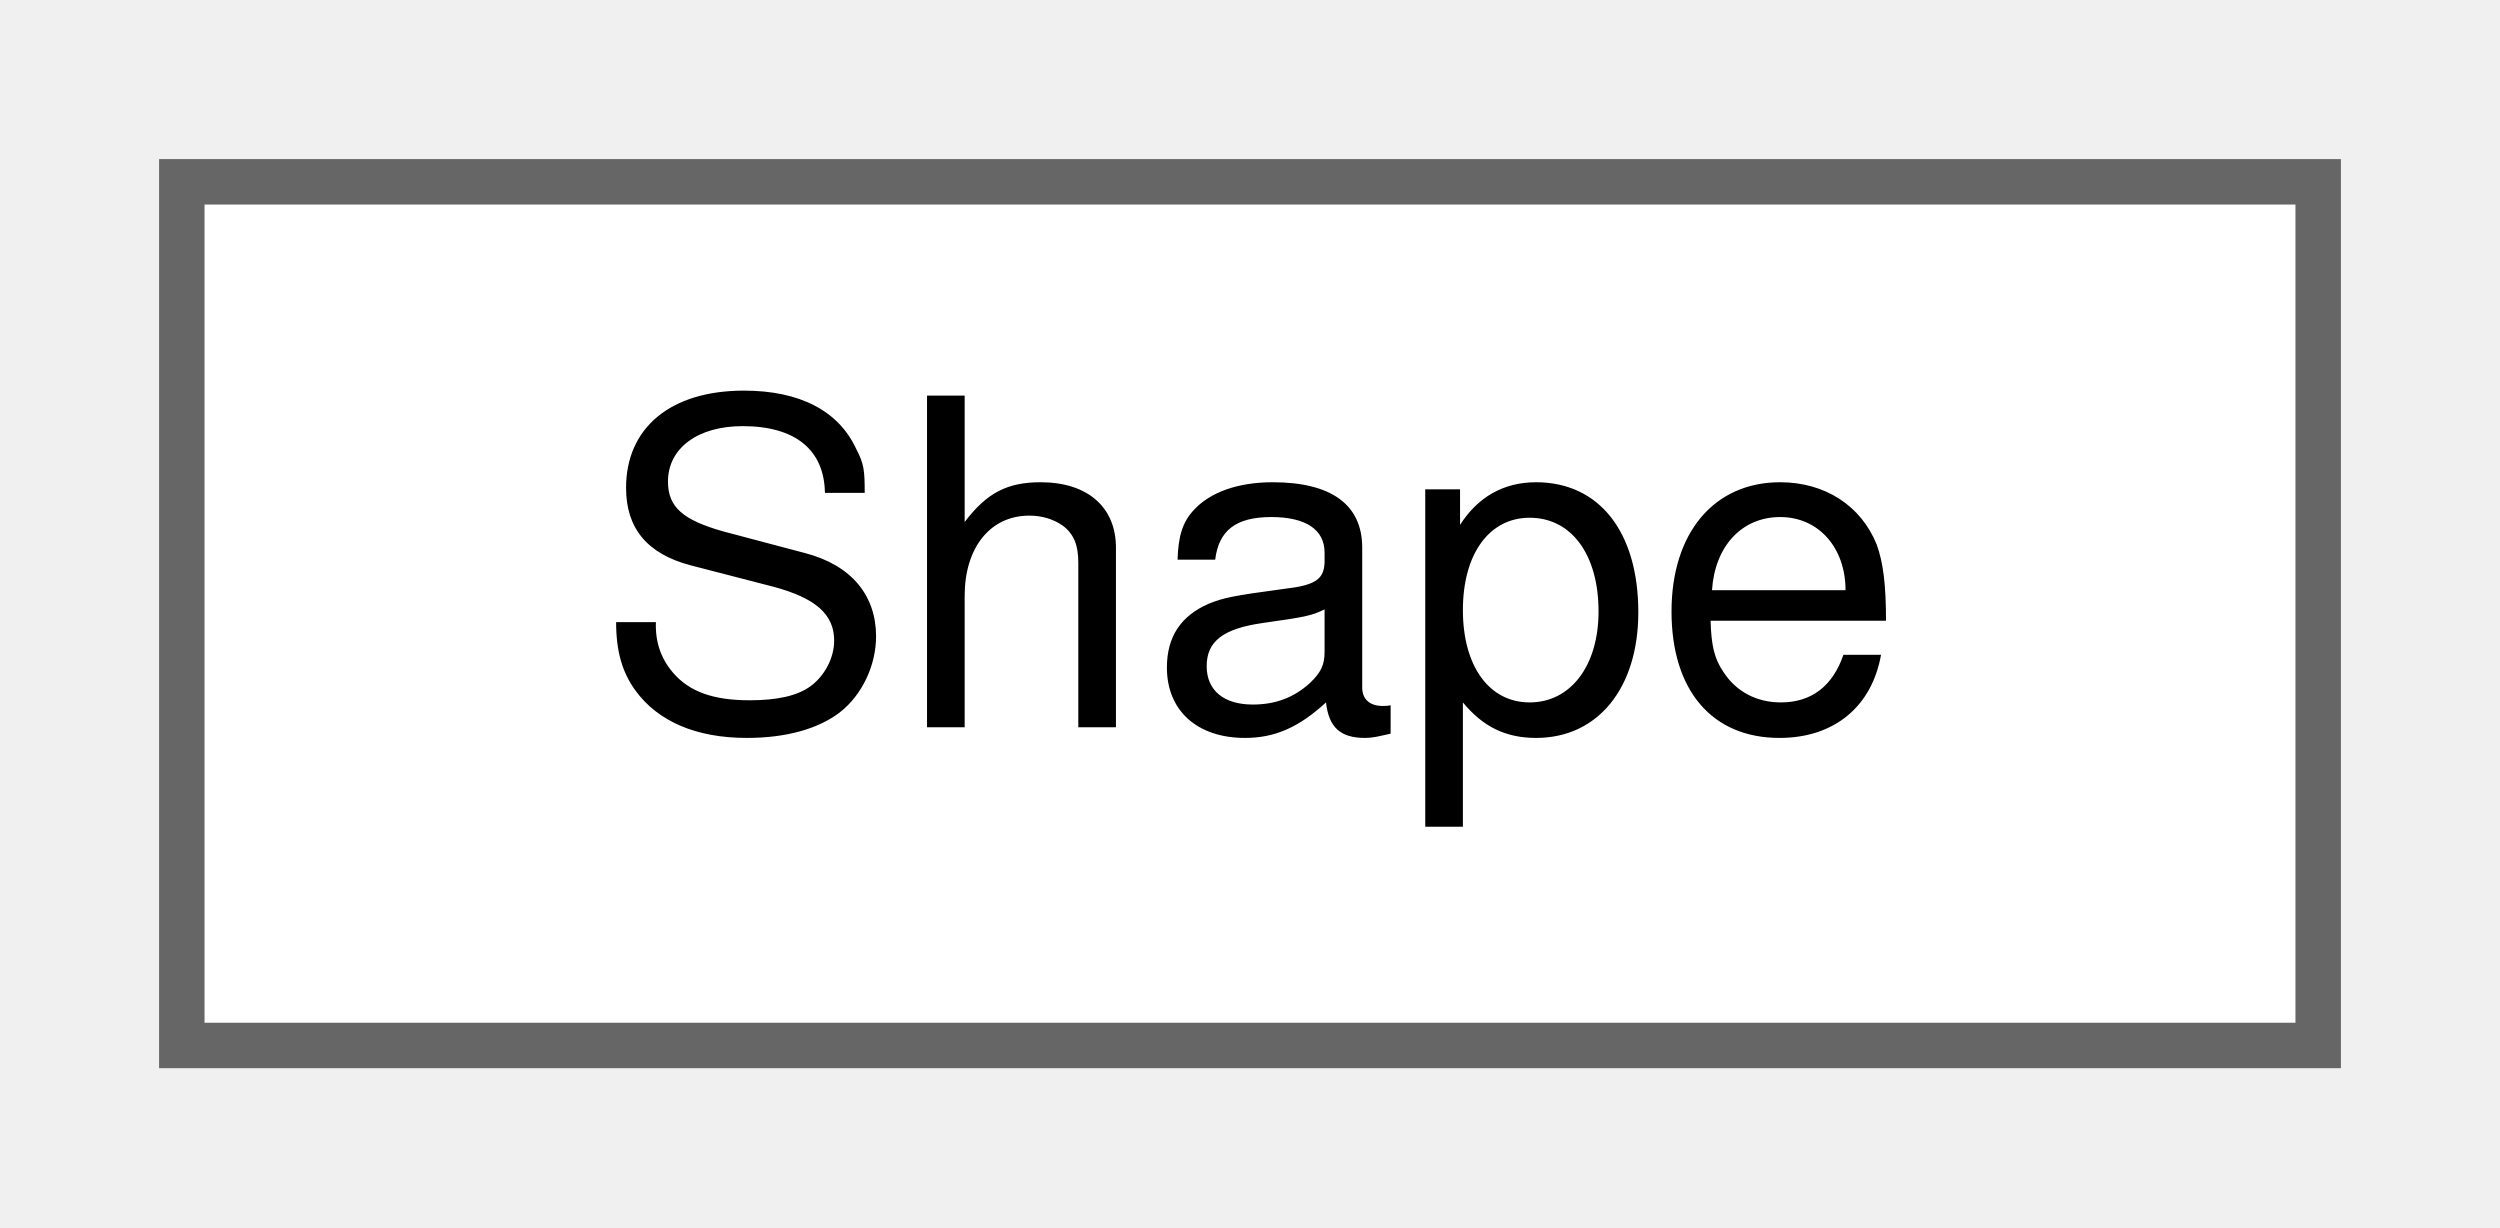
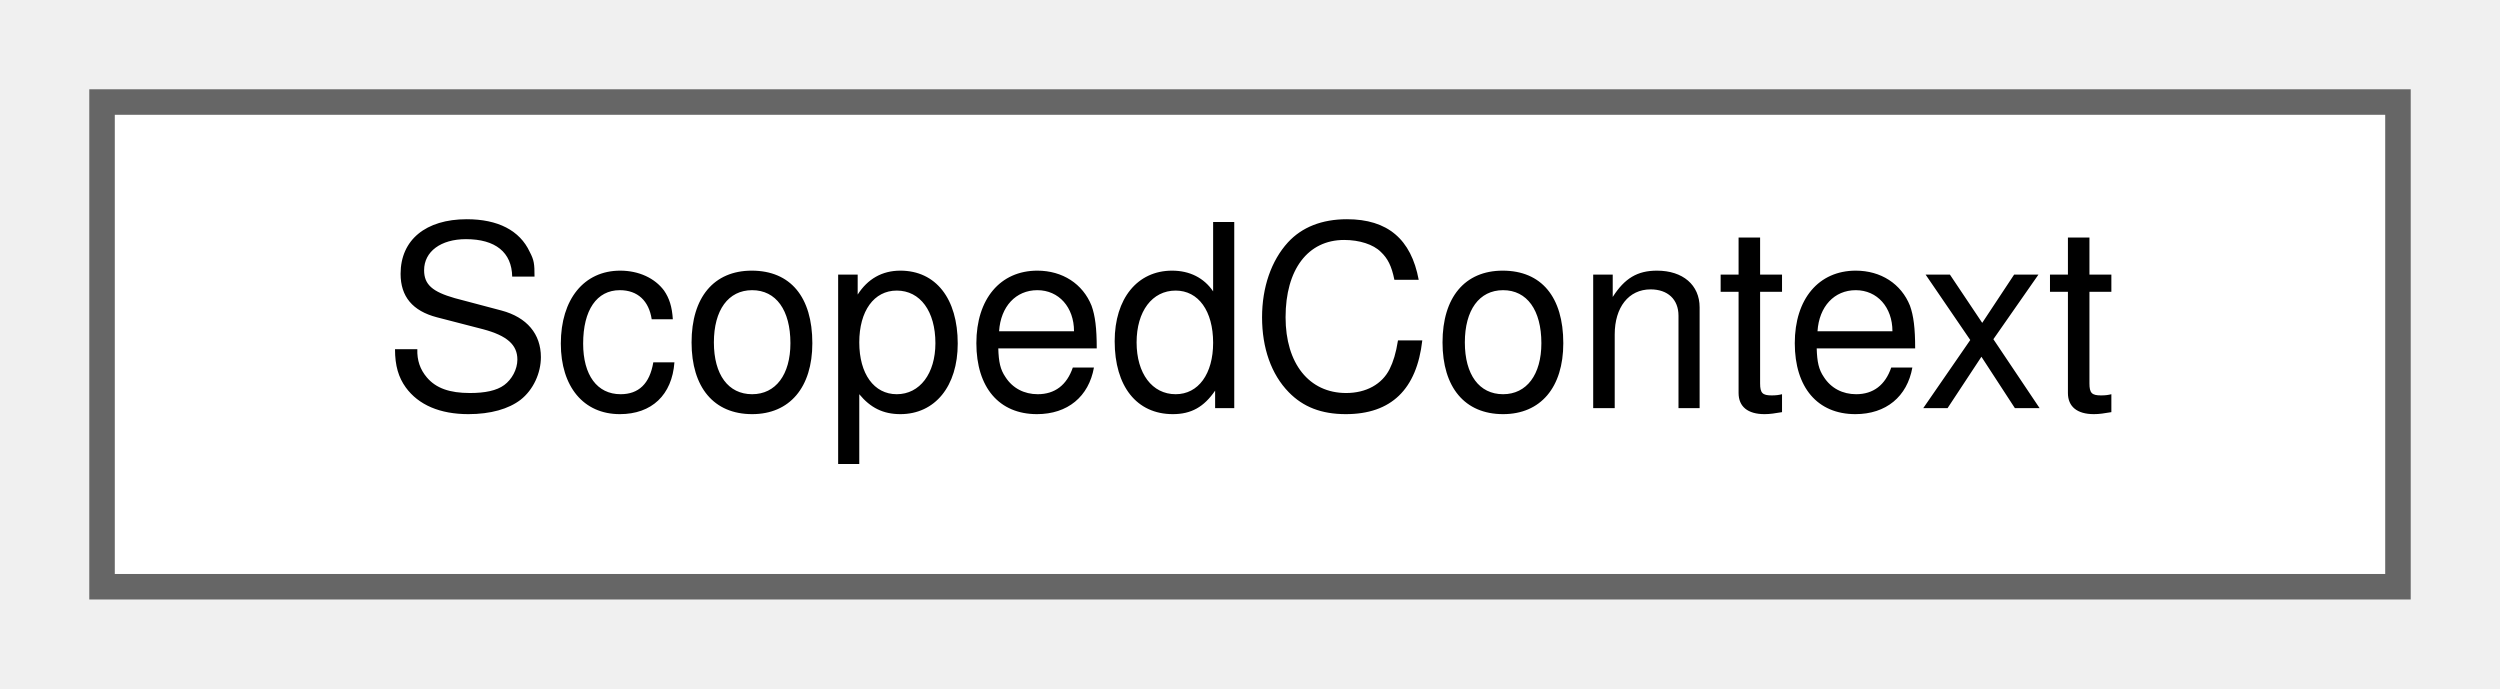
- <svg xmlns="http://www.w3.org/2000/svg" xmlns:xlink="http://www.w3.org/1999/xlink" width="55pt" height="27pt" viewBox="0.00 0.00 55.00 27.00">
+ <svg xmlns="http://www.w3.org/2000/svg" xmlns:xlink="http://www.w3.org/1999/xlink" width="98pt" height="27pt" viewBox="0.00 0.00 98.00 27.00">
  <g id="graph0" class="graph" transform="scale(1 1) rotate(0) translate(4 23)">
    <g id="node1" class="node">
      <g id="a_node1">
-         <a xlink:href="classShape.html" target="_top" xlink:title="The Shape class provides a Qt representation of a Smithy semantic shape.">
-           <polygon fill="white" stroke="#666666" points="47,-19 0,-19 0,0 47,0 47,-19" />
-           <text text-anchor="middle" x="23.5" y="-7" font-family="Helvetica,sans-Serif" font-size="10.00">Shape</text>
+         <a xlink:href="classScopedContext.html" target="_top" xlink:title=" ">
+           <polygon fill="white" stroke="#666666" points="90,-19 0,-19 0,0 90,0 90,-19" />
+           <text text-anchor="middle" x="45" y="-7" font-family="Helvetica,sans-Serif" font-size="10.00">ScopedContext</text>
        </a>
      </g>
    </g>
  </g>
</svg>
